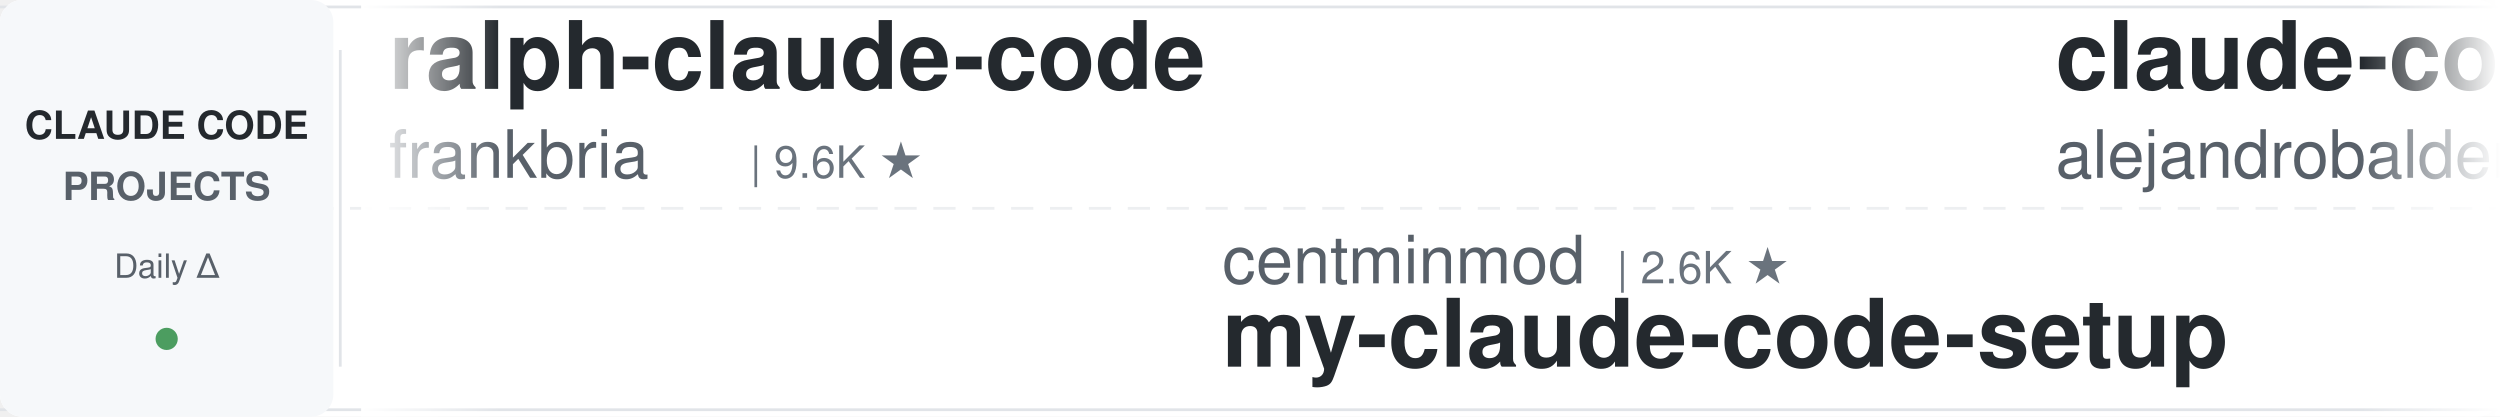
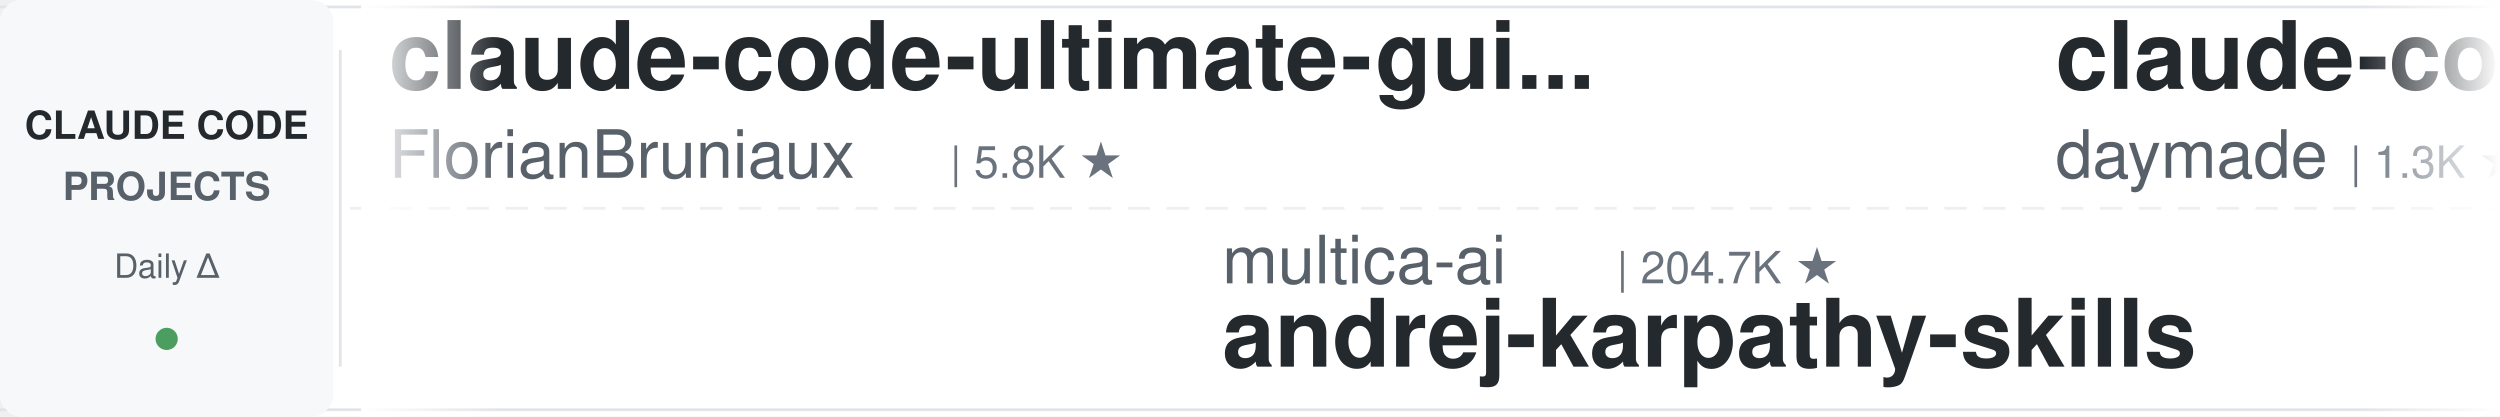
<svg xmlns="http://www.w3.org/2000/svg" width="900" height="150">
  <defs>
    <linearGradient id="leftFade" x1="0%" y1="0%" x2="100%" y2="0%">
      <stop offset="0%" style="stop-color:#ffffff;stop-opacity:1" />
      <stop offset="100%" style="stop-color:#ffffff;stop-opacity:0" />
    </linearGradient>
    <linearGradient id="rightFade" x1="0%" y1="0%" x2="100%" y2="0%">
      <stop offset="0%" style="stop-color:#ffffff;stop-opacity:0" />
      <stop offset="100%" style="stop-color:#ffffff;stop-opacity:1" />
    </linearGradient>
  </defs>
  <rect width="900" height="150" fill="#ffffff" rx="8" />
  <rect x="0" y="2" width="900" height="1" fill="#e1e4e8" />
  <rect x="0" y="147" width="900" height="1" fill="#e1e4e8" />
  <line x1="0" y1="75" x2="900" y2="75" stroke="#e1e4e8" stroke-width="1" stroke-dasharray="8 6" opacity="0.6" />
  <rect x="0" y="0" width="120" height="150" fill="#f6f8fa" rx="8" />
  <text x="60" y="50" font-family="-apple-system, BlinkMacSystemFont, 'Segoe UI', Helvetica, Arial, sans-serif" font-size="14" font-weight="600" fill="#24292e" text-anchor="middle">CLAUDE CODE</text>
  <text x="60" y="72" font-family="-apple-system, BlinkMacSystemFont, 'Segoe UI', Helvetica, Arial, sans-serif" font-size="14" font-weight="600" fill="#586069" text-anchor="middle">PROJECTS</text>
  <text x="60" y="100" font-family="-apple-system, BlinkMacSystemFont, 'Segoe UI', Helvetica, Arial, sans-serif" font-size="12" font-weight="500" fill="#586069" text-anchor="middle">Daily Δ</text>
  <circle cx="60" cy="122" r="4" fill="#22863a" opacity="0.8" />
  <rect x="122" y="18" width="1" height="114" fill="#e1e4e8" />
  <clipPath id="tickerClip">
    <rect x="130" y="0" width="770" height="150" />
  </clipPath>
  <g clip-path="url(#tickerClip)">
    <g id="tickerItems">
      <animateTransform attributeName="transform" attributeType="XML" type="translate" from="0 0" to="-3000 0" dur="54s" repeatCount="indefinite" />
      <g transform="translate(0, 0)">
-         <text x="140" y="32" font-family="-apple-system, BlinkMacSystemFont, 'Segoe UI', Helvetica, Arial, sans-serif" font-size="34" font-weight="600" fill="#24292e">ralph-claude-code</text>
-         <text x="140" y="64" font-family="-apple-system, BlinkMacSystemFont, 'Segoe UI', Helvetica, Arial, sans-serif" font-size="24" font-weight="400" fill="#586069">frankbria</text>
-         <text x="270" y="64" font-family="-apple-system, BlinkMacSystemFont, 'Segoe UI', Helvetica, Arial, sans-serif" font-size="16" font-weight="500" fill="#6a737d">| 9.6K ★</text>
+         <text x="140" y="32" font-family="-apple-system, BlinkMacSystemFont, 'Segoe UI', Helvetica, Arial, sans-serif" font-size="34" font-weight="600" fill="#24292e">claude-code-ultimate-gui...</text>
+         <text x="140" y="64" font-family="-apple-system, BlinkMacSystemFont, 'Segoe UI', Helvetica, Arial, sans-serif" font-size="24" font-weight="400" fill="#586069">FlorianBruniaux</text>
+         <text x="342" y="64" font-family="-apple-system, BlinkMacSystemFont, 'Segoe UI', Helvetica, Arial, sans-serif" font-size="16" font-weight="500" fill="#6a737d">| 5.8K ★</text>
      </g>
      <g transform="translate(300, 0)">
-         <text x="140" y="102" font-family="-apple-system, BlinkMacSystemFont, 'Segoe UI', Helvetica, Arial, sans-serif" font-size="24" font-weight="400" fill="#586069">centminmod</text>
-         <text x="282" y="102" font-family="-apple-system, BlinkMacSystemFont, 'Segoe UI', Helvetica, Arial, sans-serif" font-size="16" font-weight="500" fill="#6a737d">| 2.6K ★</text>
-         <text x="140" y="132" font-family="-apple-system, BlinkMacSystemFont, 'Segoe UI', Helvetica, Arial, sans-serif" font-size="34" font-weight="600" fill="#24292e">my-claude-code-setup</text>
+         <text x="140" y="102" font-family="-apple-system, BlinkMacSystemFont, 'Segoe UI', Helvetica, Arial, sans-serif" font-size="24" font-weight="400" fill="#586069">multica-ai</text>
+         <text x="282" y="102" font-family="-apple-system, BlinkMacSystemFont, 'Segoe UI', Helvetica, Arial, sans-serif" font-size="16" font-weight="500" fill="#6a737d">| 204.7K ★</text>
+         <text x="140" y="132" font-family="-apple-system, BlinkMacSystemFont, 'Segoe UI', Helvetica, Arial, sans-serif" font-size="34" font-weight="600" fill="#24292e">andrej-karpathy-skills</text>
      </g>
      <g transform="translate(600, 0)">
-         <text x="140" y="32" font-family="-apple-system, BlinkMacSystemFont, 'Segoe UI', Helvetica, Arial, sans-serif" font-size="34" font-weight="600" fill="#24292e">claude-code-from-source</text>
-         <text x="140" y="64" font-family="-apple-system, BlinkMacSystemFont, 'Segoe UI', Helvetica, Arial, sans-serif" font-size="24" font-weight="400" fill="#586069">alejandrobalderas</text>
-         <text x="366" y="64" font-family="-apple-system, BlinkMacSystemFont, 'Segoe UI', Helvetica, Arial, sans-serif" font-size="16" font-weight="500" fill="#6a737d">| 2.8K ★</text>
+         <text x="140" y="32" font-family="-apple-system, BlinkMacSystemFont, 'Segoe UI', Helvetica, Arial, sans-serif" font-size="34" font-weight="600" fill="#24292e">claude-code-skills</text>
+         <text x="140" y="64" font-family="-apple-system, BlinkMacSystemFont, 'Segoe UI', Helvetica, Arial, sans-serif" font-size="24" font-weight="400" fill="#586069">daymade</text>
+         <text x="246" y="64" font-family="-apple-system, BlinkMacSystemFont, 'Segoe UI', Helvetica, Arial, sans-serif" font-size="16" font-weight="500" fill="#6a737d">| 1.3K ★</text>
      </g>
      <g transform="translate(900, 0)">
-         <text x="140" y="102" font-family="-apple-system, BlinkMacSystemFont, 'Segoe UI', Helvetica, Arial, sans-serif" font-size="24" font-weight="400" fill="#586069">WorldFlowAI</text>
-         <text x="294" y="102" font-family="-apple-system, BlinkMacSystemFont, 'Segoe UI', Helvetica, Arial, sans-serif" font-size="16" font-weight="500" fill="#6a737d">| 1.5K ★</text>
-         <text x="140" y="132" font-family="-apple-system, BlinkMacSystemFont, 'Segoe UI', Helvetica, Arial, sans-serif" font-size="34" font-weight="600" fill="#24292e">everything-claude-code</text>
+         <text x="140" y="102" font-family="-apple-system, BlinkMacSystemFont, 'Segoe UI', Helvetica, Arial, sans-serif" font-size="24" font-weight="400" fill="#586069">anthropics</text>
+         <text x="282" y="102" font-family="-apple-system, BlinkMacSystemFont, 'Segoe UI', Helvetica, Arial, sans-serif" font-size="16" font-weight="500" fill="#6a737d">| 6.0K ★</text>
+         <text x="140" y="132" font-family="-apple-system, BlinkMacSystemFont, 'Segoe UI', Helvetica, Arial, sans-serif" font-size="34" font-weight="600" fill="#24292e">claude-code-security-rev...</text>
      </g>
      <g transform="translate(1200, 0)">
-         <text x="140" y="32" font-family="-apple-system, BlinkMacSystemFont, 'Segoe UI', Helvetica, Arial, sans-serif" font-size="34" font-weight="600" fill="#24292e">oh-my-claudecode</text>
-         <text x="140" y="64" font-family="-apple-system, BlinkMacSystemFont, 'Segoe UI', Helvetica, Arial, sans-serif" font-size="24" font-weight="400" fill="#586069">Yeachan-Heo</text>
-         <text x="294" y="64" font-family="-apple-system, BlinkMacSystemFont, 'Segoe UI', Helvetica, Arial, sans-serif" font-size="16" font-weight="500" fill="#6a737d">| 38.7K ★</text>
+         <text x="140" y="32" font-family="-apple-system, BlinkMacSystemFont, 'Segoe UI', Helvetica, Arial, sans-serif" font-size="34" font-weight="600" fill="#24292e">claude-code-source</text>
+         <text x="140" y="64" font-family="-apple-system, BlinkMacSystemFont, 'Segoe UI', Helvetica, Arial, sans-serif" font-size="24" font-weight="400" fill="#586069">AprilNEA</text>
+         <text x="258" y="64" font-family="-apple-system, BlinkMacSystemFont, 'Segoe UI', Helvetica, Arial, sans-serif" font-size="16" font-weight="500" fill="#6a737d">| 391 ★</text>
      </g>
      <g transform="translate(1500, 0)">
-         <text x="140" y="102" font-family="-apple-system, BlinkMacSystemFont, 'Segoe UI', Helvetica, Arial, sans-serif" font-size="24" font-weight="400" fill="#586069">feiskyer</text>
-         <text x="258" y="102" font-family="-apple-system, BlinkMacSystemFont, 'Segoe UI', Helvetica, Arial, sans-serif" font-size="16" font-weight="500" fill="#6a737d">| 1.6K ★</text>
-         <text x="140" y="132" font-family="-apple-system, BlinkMacSystemFont, 'Segoe UI', Helvetica, Arial, sans-serif" font-size="34" font-weight="600" fill="#24292e">claude-code-settings</text>
+         <text x="140" y="102" font-family="-apple-system, BlinkMacSystemFont, 'Segoe UI', Helvetica, Arial, sans-serif" font-size="24" font-weight="400" fill="#586069">fuergaosi233</text>
+         <text x="306" y="102" font-family="-apple-system, BlinkMacSystemFont, 'Segoe UI', Helvetica, Arial, sans-serif" font-size="16" font-weight="500" fill="#6a737d">| 2.8K ★</text>
+         <text x="140" y="132" font-family="-apple-system, BlinkMacSystemFont, 'Segoe UI', Helvetica, Arial, sans-serif" font-size="34" font-weight="600" fill="#24292e">claude-code-proxy</text>
      </g>
      <g transform="translate(1800, 0)">
-         <text x="140" y="32" font-family="-apple-system, BlinkMacSystemFont, 'Segoe UI', Helvetica, Arial, sans-serif" font-size="34" font-weight="600" fill="#24292e">claude-coder</text>
-         <text x="140" y="64" font-family="-apple-system, BlinkMacSystemFont, 'Segoe UI', Helvetica, Arial, sans-serif" font-size="24" font-weight="400" fill="#586069">kodu-ai</text>
-         <text x="246" y="64" font-family="-apple-system, BlinkMacSystemFont, 'Segoe UI', Helvetica, Arial, sans-serif" font-size="16" font-weight="500" fill="#6a737d">| 5.2K ★</text>
+         <text x="140" y="32" font-family="-apple-system, BlinkMacSystemFont, 'Segoe UI', Helvetica, Arial, sans-serif" font-size="34" font-weight="600" fill="#24292e">Auto-claude-code-researc...</text>
+         <text x="140" y="64" font-family="-apple-system, BlinkMacSystemFont, 'Segoe UI', Helvetica, Arial, sans-serif" font-size="24" font-weight="400" fill="#586069">wanshuiyin</text>
+         <text x="282" y="64" font-family="-apple-system, BlinkMacSystemFont, 'Segoe UI', Helvetica, Arial, sans-serif" font-size="16" font-weight="500" fill="#6a737d">| 15.0K ★</text>
      </g>
      <g transform="translate(2100, 0)">
-         <text x="140" y="102" font-family="-apple-system, BlinkMacSystemFont, 'Segoe UI', Helvetica, Arial, sans-serif" font-size="24" font-weight="400" fill="#586069">JrCx7scC</text>
-         <text x="258" y="102" font-family="-apple-system, BlinkMacSystemFont, 'Segoe UI', Helvetica, Arial, sans-serif" font-size="16" font-weight="500" fill="#6a737d">| 374 ★</text>
-         <text x="140" y="132" font-family="-apple-system, BlinkMacSystemFont, 'Segoe UI', Helvetica, Arial, sans-serif" font-size="34" font-weight="600" fill="#24292e">claude-code-source</text>
+         <text x="140" y="102" font-family="-apple-system, BlinkMacSystemFont, 'Segoe UI', Helvetica, Arial, sans-serif" font-size="24" font-weight="400" fill="#586069">AICoderTudou</text>
+         <text x="306" y="102" font-family="-apple-system, BlinkMacSystemFont, 'Segoe UI', Helvetica, Arial, sans-serif" font-size="16" font-weight="500" fill="#6a737d">| 496 ★</text>
+         <text x="140" y="132" font-family="-apple-system, BlinkMacSystemFont, 'Segoe UI', Helvetica, Arial, sans-serif" font-size="34" font-weight="600" fill="#24292e">claude-code-tudou</text>
      </g>
      <g transform="translate(2400, 0)">
-         <text x="140" y="32" font-family="-apple-system, BlinkMacSystemFont, 'Segoe UI', Helvetica, Arial, sans-serif" font-size="34" font-weight="600" fill="#24292e">edmunds-claude-code</text>
-         <text x="140" y="64" font-family="-apple-system, BlinkMacSystemFont, 'Segoe UI', Helvetica, Arial, sans-serif" font-size="24" font-weight="400" fill="#586069">edmund-io</text>
-         <text x="270" y="64" font-family="-apple-system, BlinkMacSystemFont, 'Segoe UI', Helvetica, Arial, sans-serif" font-size="16" font-weight="500" fill="#6a737d">| 1.5K ★</text>
+         <text x="140" y="32" font-family="-apple-system, BlinkMacSystemFont, 'Segoe UI', Helvetica, Arial, sans-serif" font-size="34" font-weight="600" fill="#24292e">claude-code-source-build</text>
+         <text x="140" y="64" font-family="-apple-system, BlinkMacSystemFont, 'Segoe UI', Helvetica, Arial, sans-serif" font-size="24" font-weight="400" fill="#586069">andrew-kramer-inno</text>
+         <text x="378" y="64" font-family="-apple-system, BlinkMacSystemFont, 'Segoe UI', Helvetica, Arial, sans-serif" font-size="16" font-weight="500" fill="#6a737d">| 594 ★</text>
      </g>
      <g transform="translate(2700, 0)">
-         <text x="140" y="102" font-family="-apple-system, BlinkMacSystemFont, 'Segoe UI', Helvetica, Arial, sans-serif" font-size="24" font-weight="400" fill="#586069">OneRedOak</text>
-         <text x="270" y="102" font-family="-apple-system, BlinkMacSystemFont, 'Segoe UI', Helvetica, Arial, sans-serif" font-size="16" font-weight="500" fill="#6a737d">| 3.9K ★</text>
-         <text x="140" y="132" font-family="-apple-system, BlinkMacSystemFont, 'Segoe UI', Helvetica, Arial, sans-serif" font-size="34" font-weight="600" fill="#24292e">claude-code-workflows</text>
+         <text x="140" y="102" font-family="-apple-system, BlinkMacSystemFont, 'Segoe UI', Helvetica, Arial, sans-serif" font-size="24" font-weight="400" fill="#586069">anthropics</text>
+         <text x="282" y="102" font-family="-apple-system, BlinkMacSystemFont, 'Segoe UI', Helvetica, Arial, sans-serif" font-size="16" font-weight="500" fill="#6a737d">| 950 ★</text>
+         <text x="140" y="132" font-family="-apple-system, BlinkMacSystemFont, 'Segoe UI', Helvetica, Arial, sans-serif" font-size="34" font-weight="600" fill="#24292e">claude-code-base-action</text>
      </g>
      <g transform="translate(3000, 0)">
-         <text x="140" y="32" font-family="-apple-system, BlinkMacSystemFont, 'Segoe UI', Helvetica, Arial, sans-serif" font-size="34" font-weight="600" fill="#24292e">ralph-claude-code</text>
-         <text x="140" y="64" font-family="-apple-system, BlinkMacSystemFont, 'Segoe UI', Helvetica, Arial, sans-serif" font-size="24" font-weight="400" fill="#586069">frankbria</text>
-         <text x="270" y="64" font-family="-apple-system, BlinkMacSystemFont, 'Segoe UI', Helvetica, Arial, sans-serif" font-size="16" font-weight="500" fill="#6a737d">| 9.6K ★</text>
+         <text x="140" y="32" font-family="-apple-system, BlinkMacSystemFont, 'Segoe UI', Helvetica, Arial, sans-serif" font-size="34" font-weight="600" fill="#24292e">claude-code-ultimate-gui...</text>
+         <text x="140" y="64" font-family="-apple-system, BlinkMacSystemFont, 'Segoe UI', Helvetica, Arial, sans-serif" font-size="24" font-weight="400" fill="#586069">FlorianBruniaux</text>
+         <text x="342" y="64" font-family="-apple-system, BlinkMacSystemFont, 'Segoe UI', Helvetica, Arial, sans-serif" font-size="16" font-weight="500" fill="#6a737d">| 5.8K ★</text>
      </g>
      <g transform="translate(3300, 0)">
-         <text x="140" y="102" font-family="-apple-system, BlinkMacSystemFont, 'Segoe UI', Helvetica, Arial, sans-serif" font-size="24" font-weight="400" fill="#586069">centminmod</text>
-         <text x="282" y="102" font-family="-apple-system, BlinkMacSystemFont, 'Segoe UI', Helvetica, Arial, sans-serif" font-size="16" font-weight="500" fill="#6a737d">| 2.6K ★</text>
-         <text x="140" y="132" font-family="-apple-system, BlinkMacSystemFont, 'Segoe UI', Helvetica, Arial, sans-serif" font-size="34" font-weight="600" fill="#24292e">my-claude-code-setup</text>
+         <text x="140" y="102" font-family="-apple-system, BlinkMacSystemFont, 'Segoe UI', Helvetica, Arial, sans-serif" font-size="24" font-weight="400" fill="#586069">multica-ai</text>
+         <text x="282" y="102" font-family="-apple-system, BlinkMacSystemFont, 'Segoe UI', Helvetica, Arial, sans-serif" font-size="16" font-weight="500" fill="#6a737d">| 204.7K ★</text>
+         <text x="140" y="132" font-family="-apple-system, BlinkMacSystemFont, 'Segoe UI', Helvetica, Arial, sans-serif" font-size="34" font-weight="600" fill="#24292e">andrej-karpathy-skills</text>
      </g>
      <g transform="translate(3600, 0)">
-         <text x="140" y="32" font-family="-apple-system, BlinkMacSystemFont, 'Segoe UI', Helvetica, Arial, sans-serif" font-size="34" font-weight="600" fill="#24292e">claude-code-from-source</text>
-         <text x="140" y="64" font-family="-apple-system, BlinkMacSystemFont, 'Segoe UI', Helvetica, Arial, sans-serif" font-size="24" font-weight="400" fill="#586069">alejandrobalderas</text>
-         <text x="366" y="64" font-family="-apple-system, BlinkMacSystemFont, 'Segoe UI', Helvetica, Arial, sans-serif" font-size="16" font-weight="500" fill="#6a737d">| 2.8K ★</text>
+         <text x="140" y="32" font-family="-apple-system, BlinkMacSystemFont, 'Segoe UI', Helvetica, Arial, sans-serif" font-size="34" font-weight="600" fill="#24292e">claude-code-skills</text>
+         <text x="140" y="64" font-family="-apple-system, BlinkMacSystemFont, 'Segoe UI', Helvetica, Arial, sans-serif" font-size="24" font-weight="400" fill="#586069">daymade</text>
+         <text x="246" y="64" font-family="-apple-system, BlinkMacSystemFont, 'Segoe UI', Helvetica, Arial, sans-serif" font-size="16" font-weight="500" fill="#6a737d">| 1.3K ★</text>
      </g>
      <g transform="translate(3900, 0)">
-         <text x="140" y="102" font-family="-apple-system, BlinkMacSystemFont, 'Segoe UI', Helvetica, Arial, sans-serif" font-size="24" font-weight="400" fill="#586069">WorldFlowAI</text>
-         <text x="294" y="102" font-family="-apple-system, BlinkMacSystemFont, 'Segoe UI', Helvetica, Arial, sans-serif" font-size="16" font-weight="500" fill="#6a737d">| 1.5K ★</text>
-         <text x="140" y="132" font-family="-apple-system, BlinkMacSystemFont, 'Segoe UI', Helvetica, Arial, sans-serif" font-size="34" font-weight="600" fill="#24292e">everything-claude-code</text>
+         <text x="140" y="102" font-family="-apple-system, BlinkMacSystemFont, 'Segoe UI', Helvetica, Arial, sans-serif" font-size="24" font-weight="400" fill="#586069">anthropics</text>
+         <text x="282" y="102" font-family="-apple-system, BlinkMacSystemFont, 'Segoe UI', Helvetica, Arial, sans-serif" font-size="16" font-weight="500" fill="#6a737d">| 6.0K ★</text>
+         <text x="140" y="132" font-family="-apple-system, BlinkMacSystemFont, 'Segoe UI', Helvetica, Arial, sans-serif" font-size="34" font-weight="600" fill="#24292e">claude-code-security-rev...</text>
      </g>
    </g>
  </g>
  <rect x="130" y="0" width="50" height="150" fill="url(#leftFade)" />
  <rect x="850" y="0" width="50" height="150" fill="url(#rightFade)" />
</svg>
